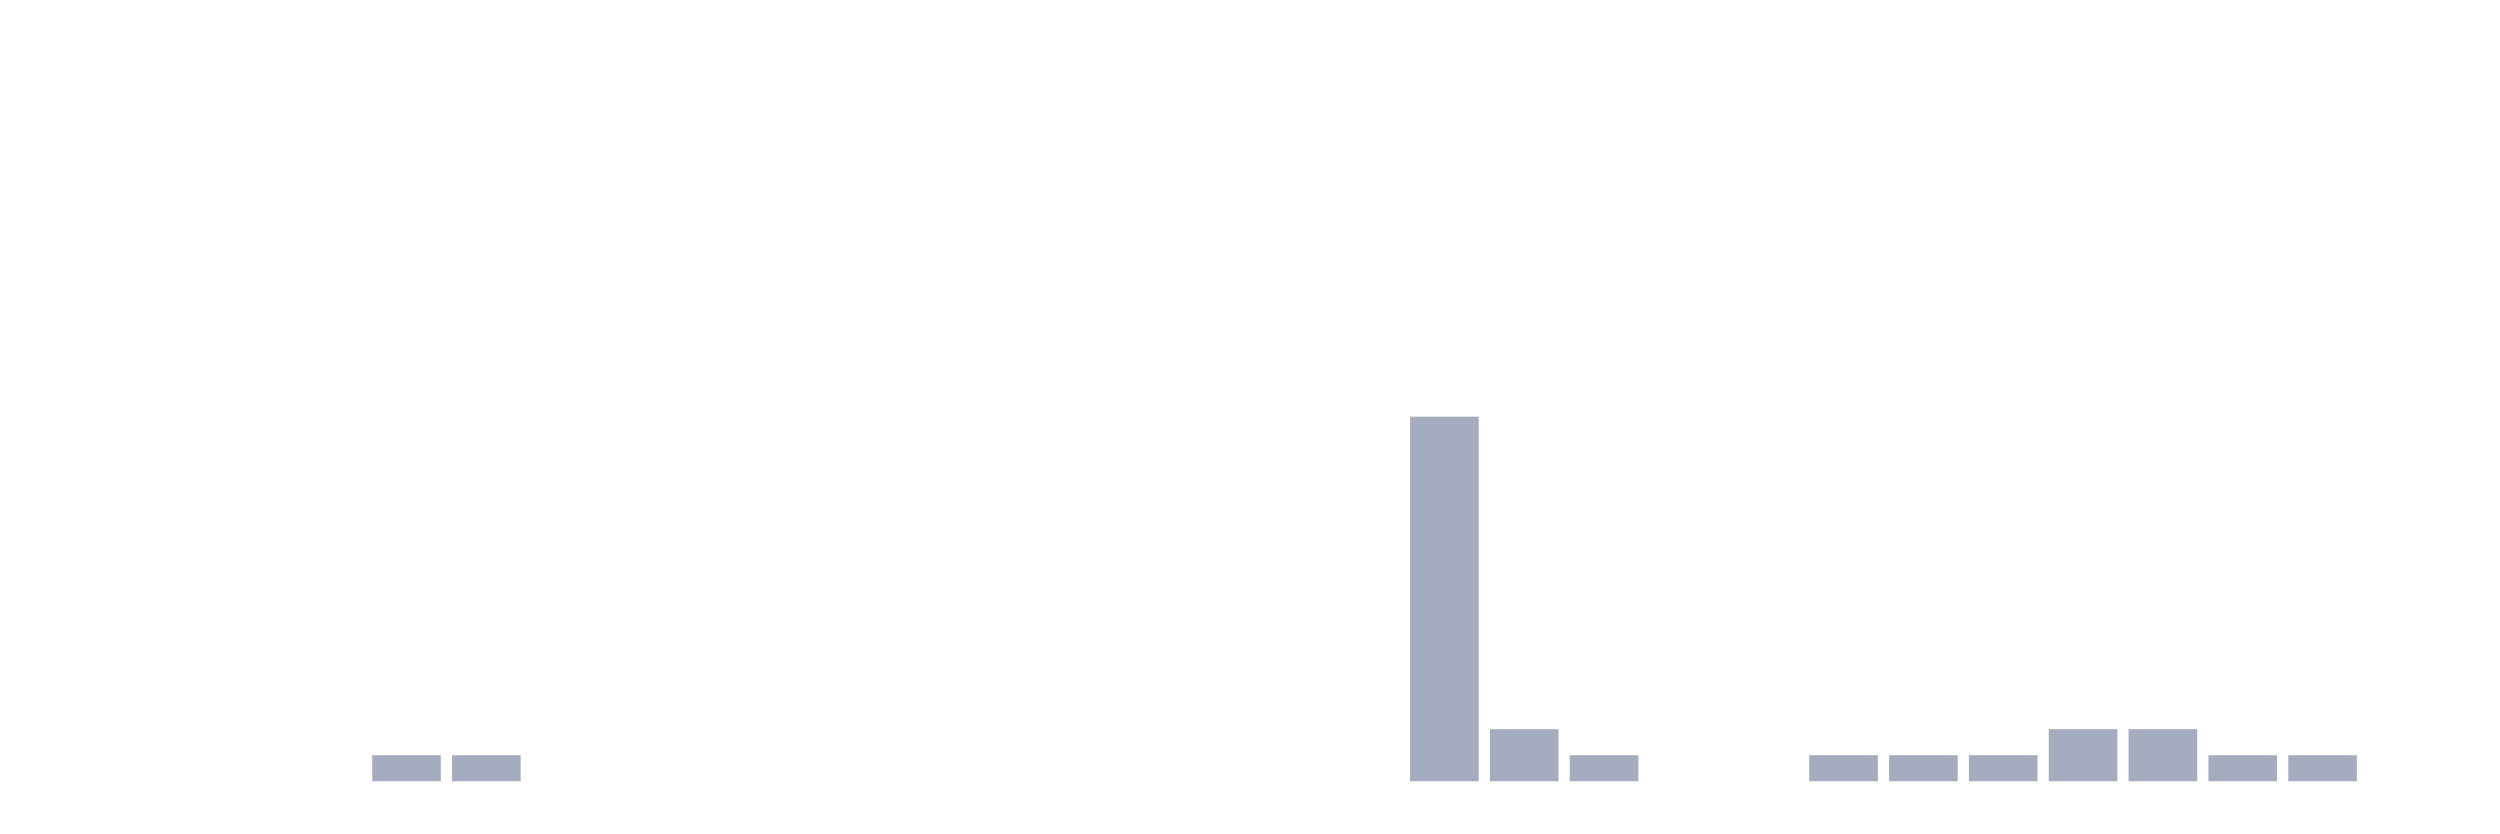
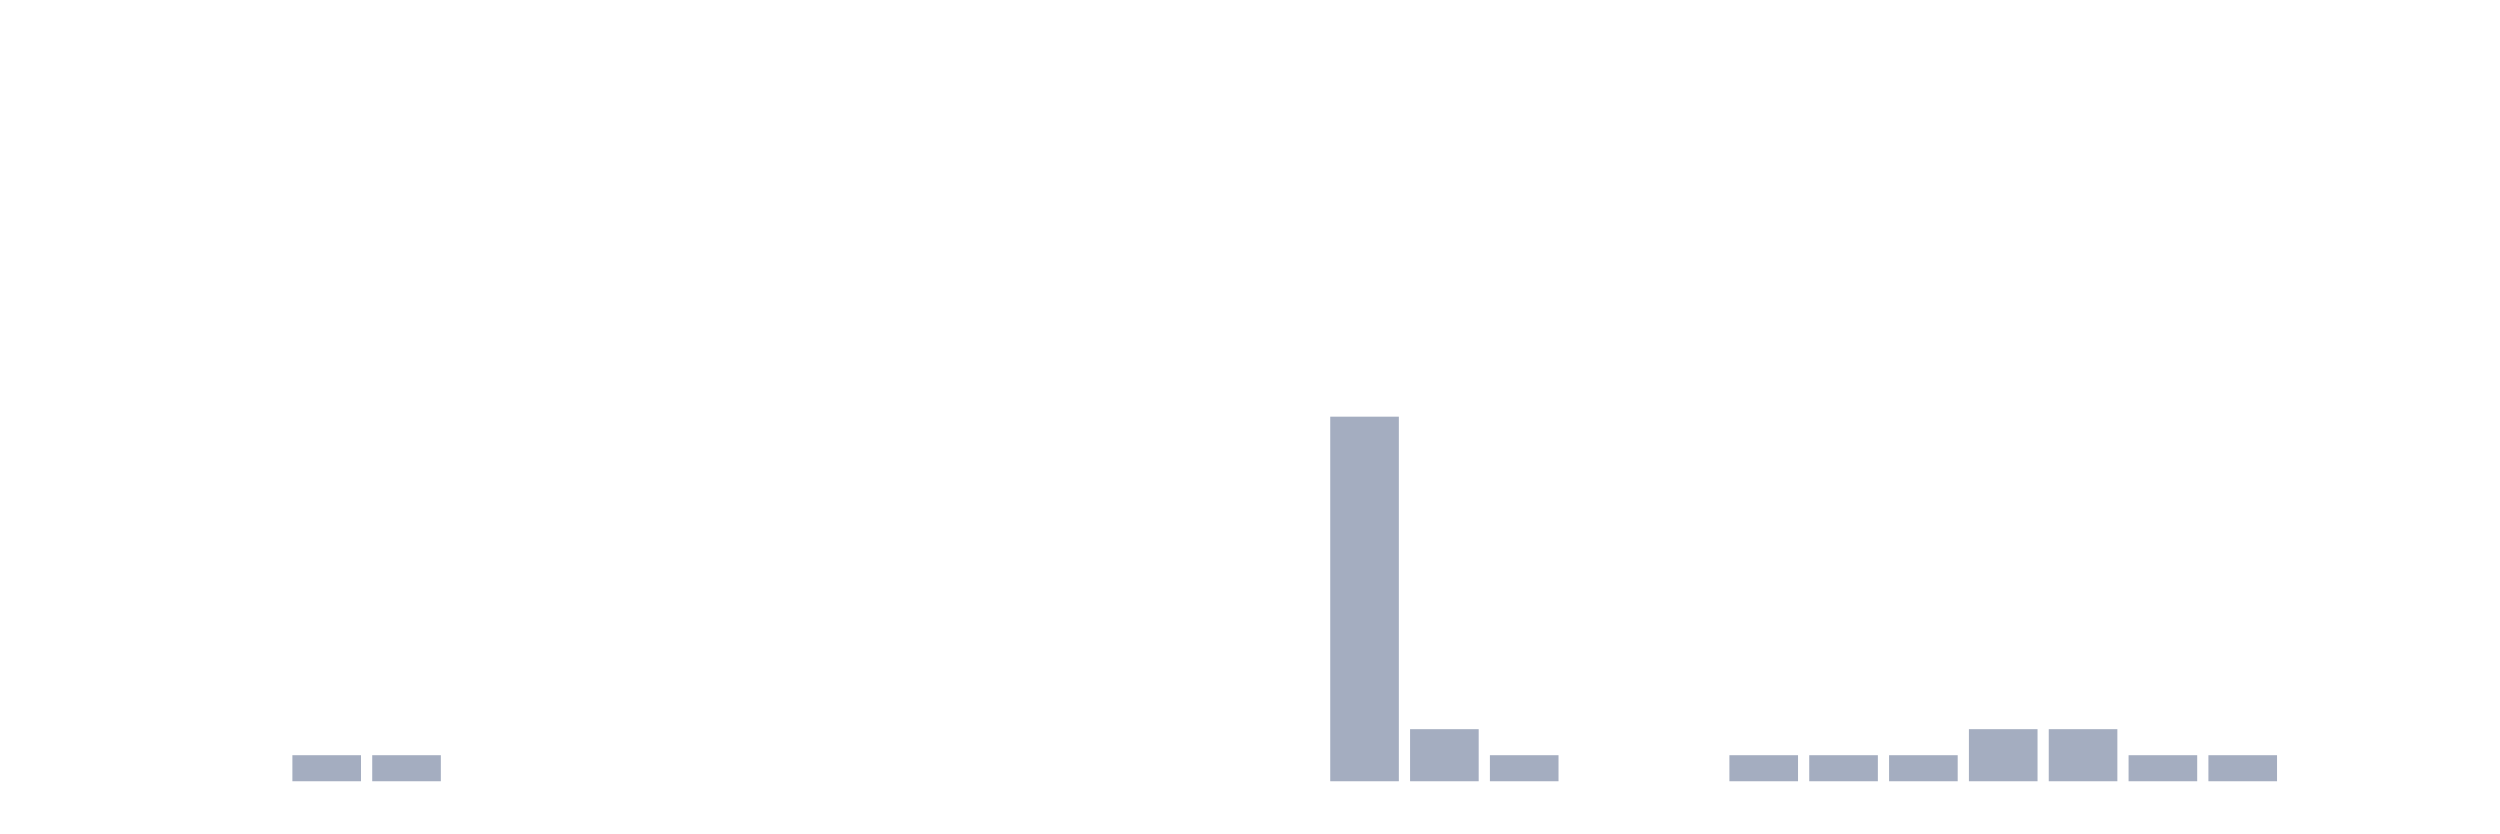
<svg xmlns="http://www.w3.org/2000/svg" viewBox="0 0 480 160">
  <g transform="translate(10,10)">
    <rect class="bar" x="0.153" width="13.175" y="140" height="0" fill="rgb(164,173,192)" />
    <rect class="bar" x="15.482" width="13.175" y="140" height="0" fill="rgb(164,173,192)" />
    <rect class="bar" x="30.81" width="13.175" y="140" height="0" fill="rgb(164,173,192)" />
-     <rect class="bar" x="46.138" width="13.175" y="140" height="0" fill="rgb(164,173,192)" />
+     <rect class="bar" x="46.138" width="13.175" y="135" height="5" fill="rgb(164,173,192)" />
    <rect class="bar" x="61.466" width="13.175" y="135" height="5" fill="rgb(164,173,192)" />
-     <rect class="bar" x="76.794" width="13.175" y="135" height="5" fill="rgb(164,173,192)" />
+     <rect class="bar" x="76.794" width="13.175" y="140" height="0" fill="rgb(164,173,192)" />
    <rect class="bar" x="92.123" width="13.175" y="140" height="0" fill="rgb(164,173,192)" />
    <rect class="bar" x="107.451" width="13.175" y="140" height="0" fill="rgb(164,173,192)" />
    <rect class="bar" x="122.779" width="13.175" y="140" height="0" fill="rgb(164,173,192)" />
    <rect class="bar" x="138.107" width="13.175" y="140" height="0" fill="rgb(164,173,192)" />
    <rect class="bar" x="153.436" width="13.175" y="140" height="0" fill="rgb(164,173,192)" />
    <rect class="bar" x="168.764" width="13.175" y="140" height="0" fill="rgb(164,173,192)" />
    <rect class="bar" x="184.092" width="13.175" y="140" height="0" fill="rgb(164,173,192)" />
    <rect class="bar" x="199.42" width="13.175" y="140" height="0" fill="rgb(164,173,192)" />
    <rect class="bar" x="214.748" width="13.175" y="140" height="0" fill="rgb(164,173,192)" />
    <rect class="bar" x="230.077" width="13.175" y="140" height="0" fill="rgb(164,173,192)" />
-     <rect class="bar" x="245.405" width="13.175" y="140" height="0" fill="rgb(164,173,192)" />
-     <rect class="bar" x="260.733" width="13.175" y="70" height="70" fill="rgb(164,173,192)" />
-     <rect class="bar" x="276.061" width="13.175" y="130" height="10" fill="rgb(164,173,192)" />
-     <rect class="bar" x="291.39" width="13.175" y="135" height="5" fill="rgb(164,173,192)" />
+     <rect class="bar" x="245.405" width="13.175" y="70" height="70" fill="rgb(164,173,192)" />
+     <rect class="bar" x="260.733" width="13.175" y="130" height="10" fill="rgb(164,173,192)" />
+     <rect class="bar" x="276.061" width="13.175" y="135" height="5" fill="rgb(164,173,192)" />
+     <rect class="bar" x="291.39" width="13.175" y="140" height="0" fill="rgb(164,173,192)" />
    <rect class="bar" x="306.718" width="13.175" y="140" height="0" fill="rgb(164,173,192)" />
-     <rect class="bar" x="322.046" width="13.175" y="140" height="0" fill="rgb(164,173,192)" />
+     <rect class="bar" x="322.046" width="13.175" y="135" height="5" fill="rgb(164,173,192)" />
    <rect class="bar" x="337.374" width="13.175" y="135" height="5" fill="rgb(164,173,192)" />
    <rect class="bar" x="352.702" width="13.175" y="135" height="5" fill="rgb(164,173,192)" />
-     <rect class="bar" x="368.031" width="13.175" y="135" height="5" fill="rgb(164,173,192)" />
+     <rect class="bar" x="368.031" width="13.175" y="130" height="10" fill="rgb(164,173,192)" />
    <rect class="bar" x="383.359" width="13.175" y="130" height="10" fill="rgb(164,173,192)" />
-     <rect class="bar" x="398.687" width="13.175" y="130" height="10" fill="rgb(164,173,192)" />
+     <rect class="bar" x="398.687" width="13.175" y="135" height="5" fill="rgb(164,173,192)" />
    <rect class="bar" x="414.015" width="13.175" y="135" height="5" fill="rgb(164,173,192)" />
-     <rect class="bar" x="429.344" width="13.175" y="135" height="5" fill="rgb(164,173,192)" />
+     <rect class="bar" x="429.344" width="13.175" y="140" height="0" fill="rgb(164,173,192)" />
    <rect class="bar" x="444.672" width="13.175" y="140" height="0" fill="rgb(164,173,192)" />
  </g>
</svg>
